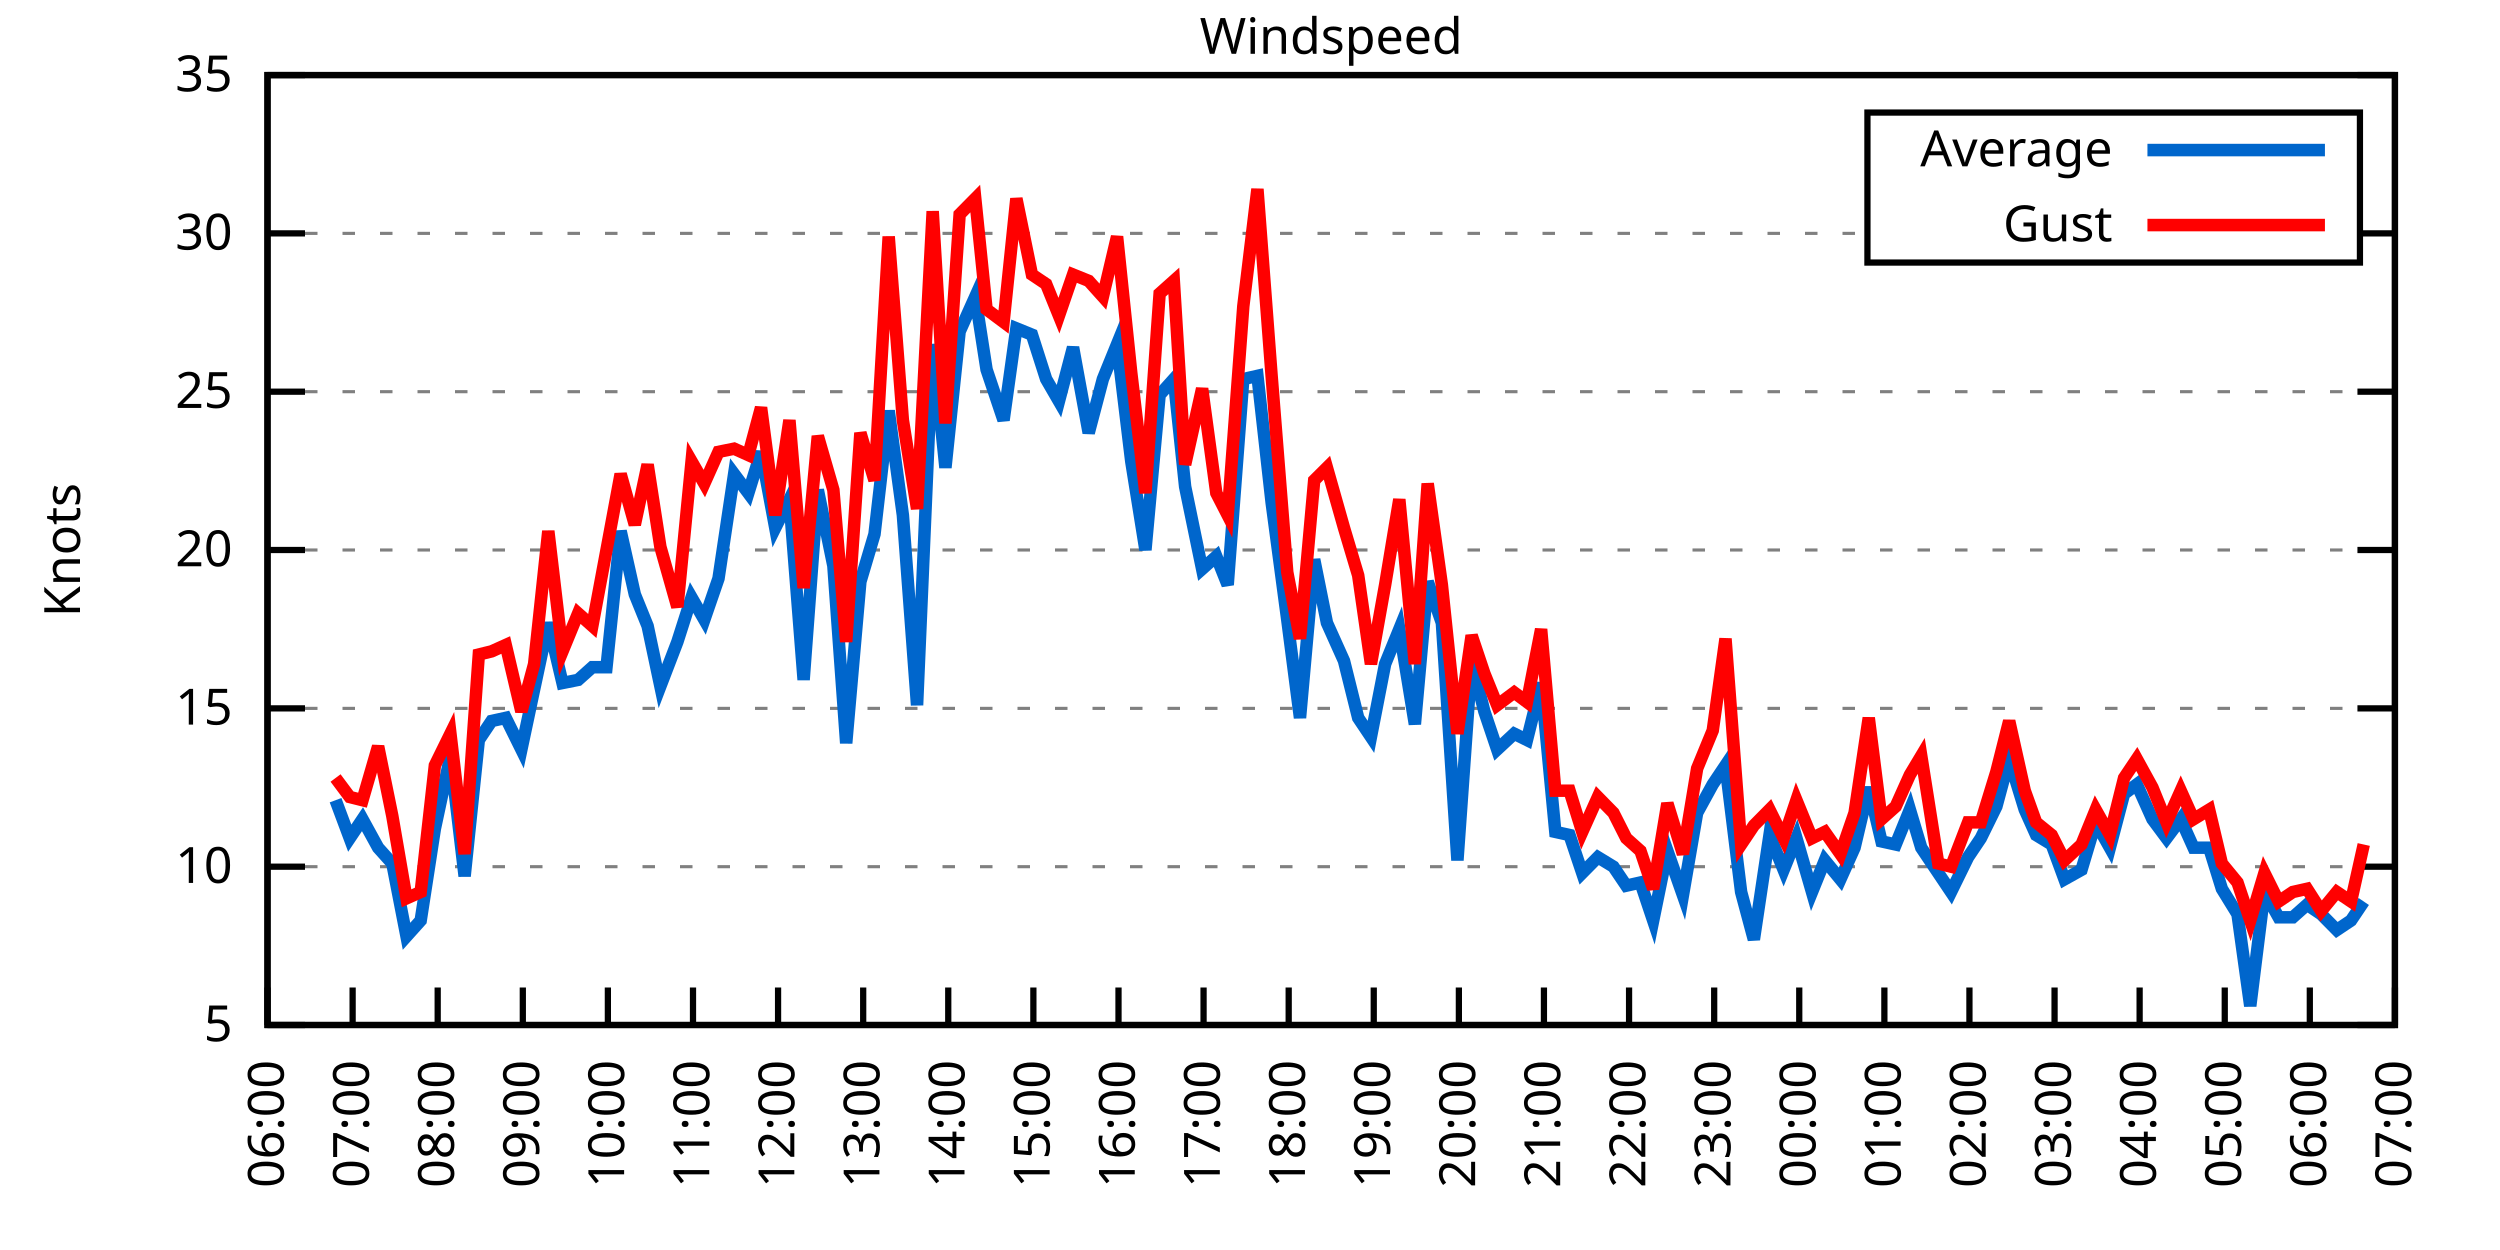
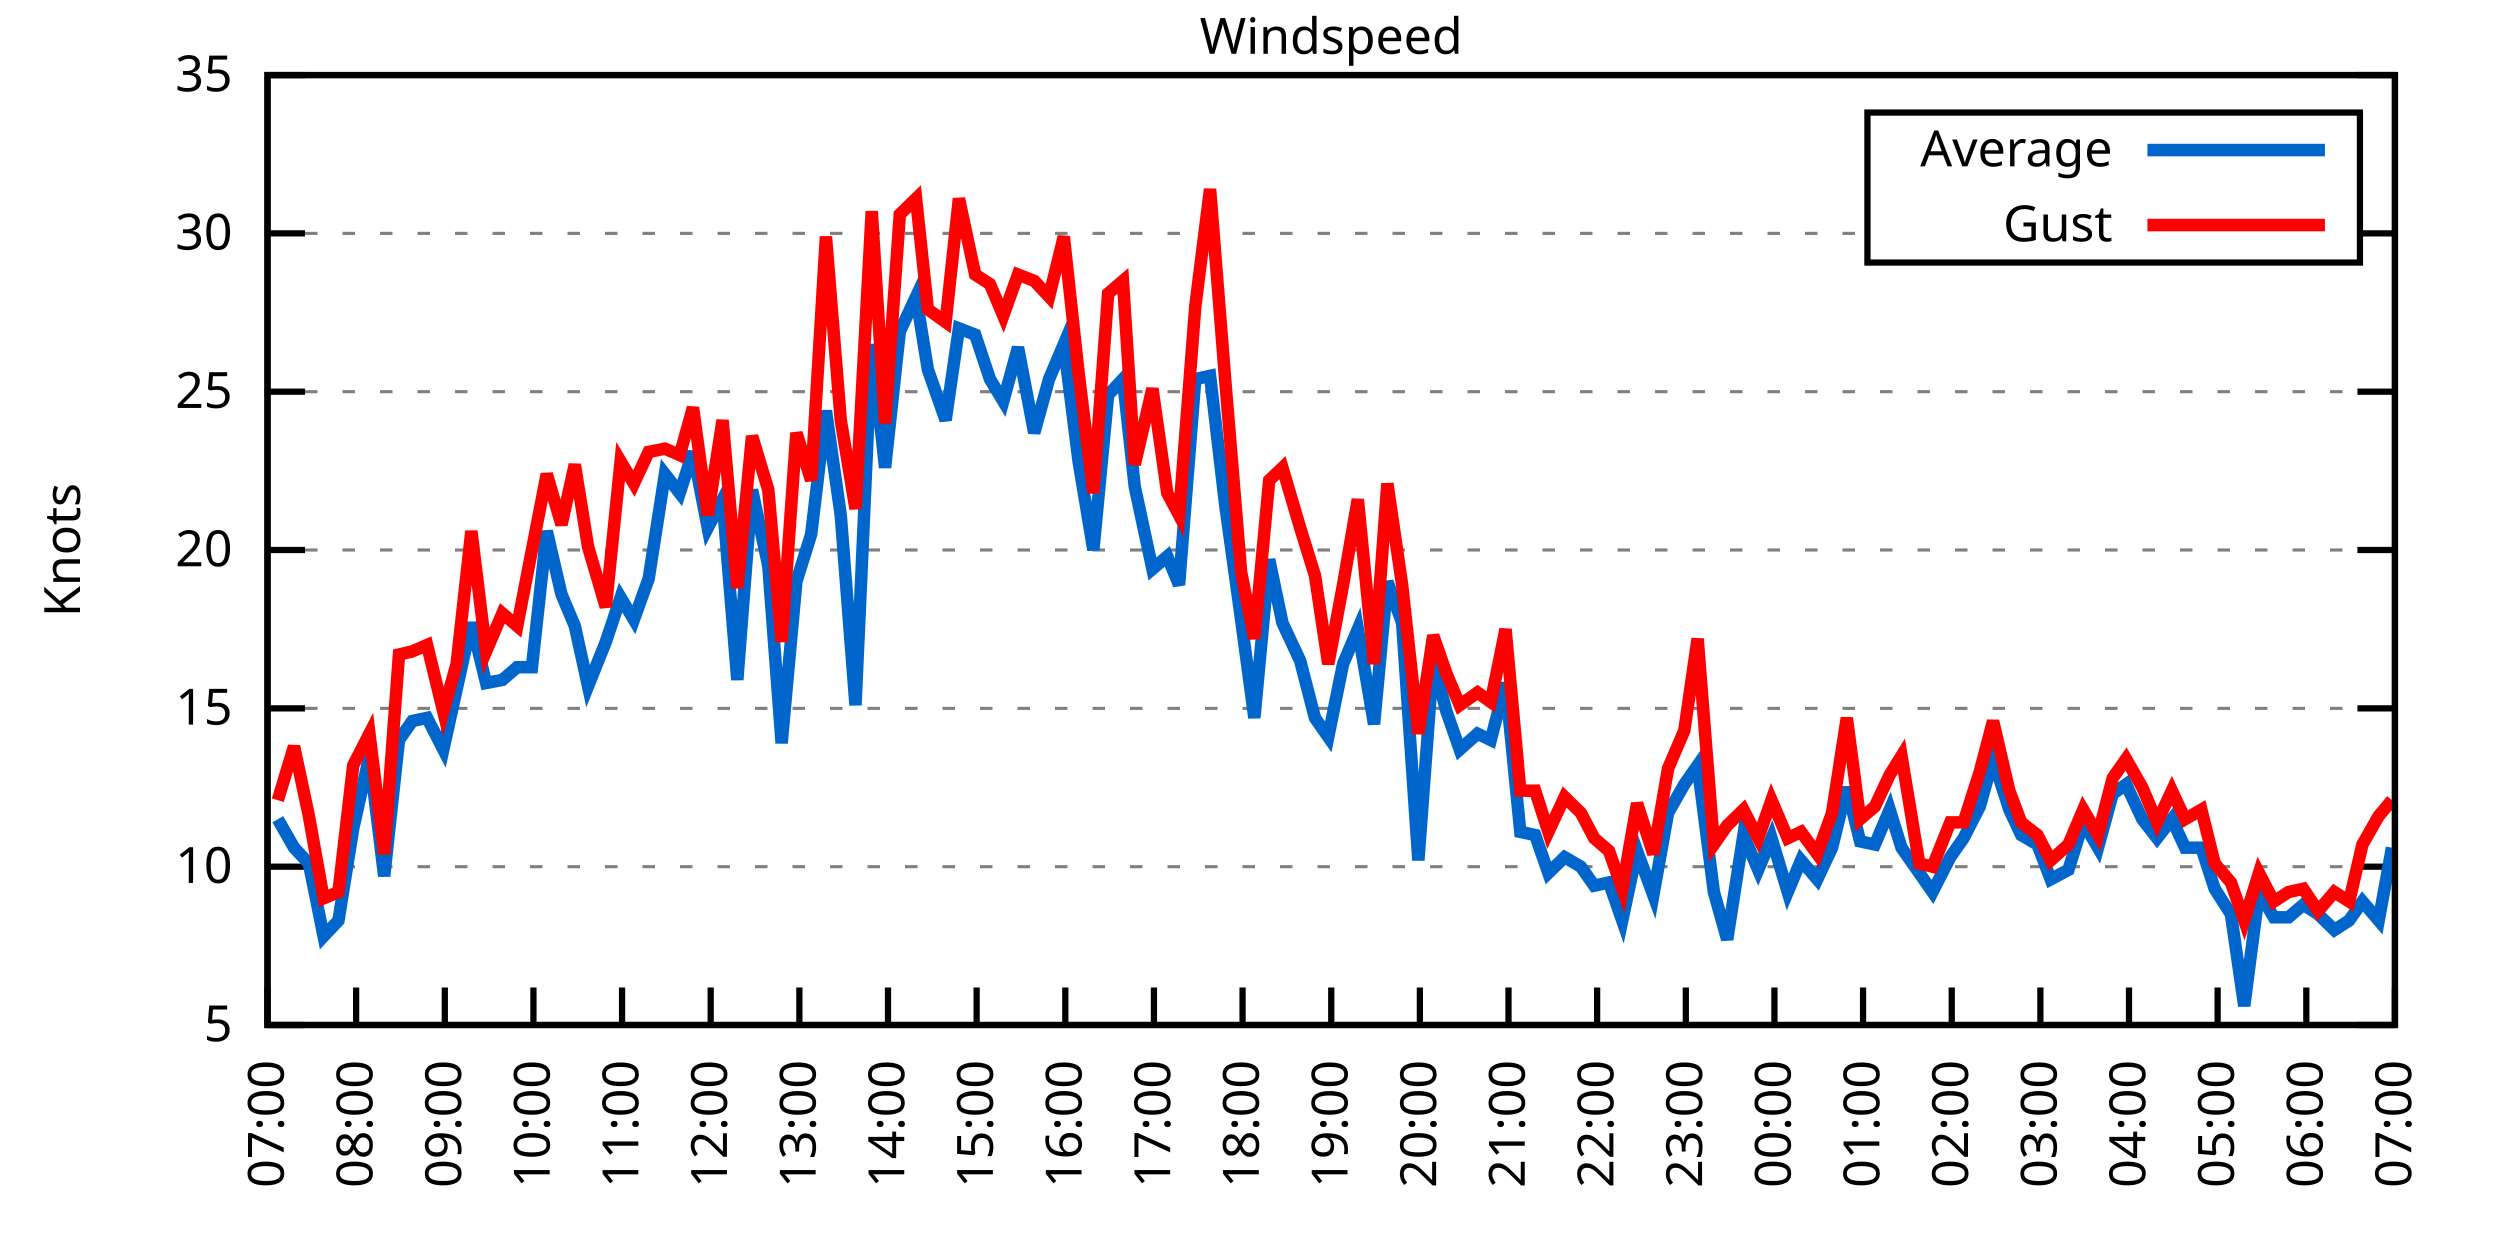
<svg xmlns="http://www.w3.org/2000/svg" xmlns:xlink="http://www.w3.org/1999/xlink" width="400" height="200" viewBox="0 0 400 200">
  <g id="gnuplot_canvas">
    <rect x="0" y="0" width="400" height="200" fill="none" />
    <defs>
      <circle id="gpDot" r="0.5" stroke-width="0.5" stroke="currentColor" />
      <path id="gpPt0" stroke-width="0.333" stroke="currentColor" d="M-1,0 h2 M0,-1 v2" />
      <path id="gpPt1" stroke-width="0.333" stroke="currentColor" d="M-1,-1 L1,1 M1,-1 L-1,1" />
      <path id="gpPt2" stroke-width="0.333" stroke="currentColor" d="M-1,0 L1,0 M0,-1 L0,1 M-1,-1 L1,1 M-1,1 L1,-1" />
      <rect id="gpPt3" stroke-width="0.333" stroke="currentColor" x="-1" y="-1" width="2" height="2" />
      <rect id="gpPt4" stroke-width="0.333" stroke="currentColor" fill="currentColor" x="-1" y="-1" width="2" height="2" />
      <circle id="gpPt5" stroke-width="0.333" stroke="currentColor" cx="0" cy="0" r="1" />
      <use xlink:href="#gpPt5" id="gpPt6" fill="currentColor" stroke="none" />
      <path id="gpPt7" stroke-width="0.333" stroke="currentColor" d="M0,-1.33 L-1.33,0.67 L1.33,0.67 z" />
      <use xlink:href="#gpPt7" id="gpPt8" fill="currentColor" stroke="none" />
      <use xlink:href="#gpPt7" id="gpPt9" stroke="currentColor" transform="rotate(180)" />
      <use xlink:href="#gpPt9" id="gpPt10" fill="currentColor" stroke="none" />
      <use xlink:href="#gpPt3" id="gpPt11" stroke="currentColor" transform="rotate(45)" />
      <use xlink:href="#gpPt11" id="gpPt12" fill="currentColor" stroke="none" />
      <path id="gpPt13" stroke-width="0.333" stroke="currentColor" d="M0,1.330 L1.265,0.411 L0.782,-1.067 L-0.782,-1.076 L-1.265,0.411 z" />
      <use xlink:href="#gpPt13" id="gpPt14" fill="currentColor" stroke="none" />
      <filter id="textbox" filterUnits="objectBoundingBox" x="0" y="0" height="1" width="1">
        <feFlood flood-color="white" flood-opacity="1" result="bgnd" />
        <feComposite in="SourceGraphic" in2="bgnd" operator="atop" />
      </filter>
      <filter id="greybox" filterUnits="objectBoundingBox" x="0" y="0" height="1" width="1">
        <feFlood flood-color="lightgrey" flood-opacity="1" result="grey" />
        <feComposite in="SourceGraphic" in2="grey" operator="atop" />
      </filter>
    </defs>
    <g fill="none" color="white" stroke="currentColor" stroke-width="1.00" stroke-linecap="butt" stroke-linejoin="miter">
</g>
    <g fill="none" color="black" stroke="currentColor" stroke-width="1.00" stroke-linecap="butt" stroke-linejoin="miter">
      <g stroke="none" shape-rendering="crispEdges">
        <polygon fill="rgb(255, 255, 255)" points="42.80,164.00 383.18,164.00 383.18,12.02 42.80,12.02 " />
      </g>
    </g>
    <g fill="none" color="black" stroke="currentColor" stroke-width="1.00" stroke-linecap="butt" stroke-linejoin="miter">
</g>
    <g fill="none" color="black" stroke="black" stroke-width="0.50" stroke-linecap="butt" stroke-linejoin="miter">
</g>
    <g fill="none" color="gray" stroke="currentColor" stroke-width="0.50" stroke-linecap="butt" stroke-linejoin="miter">
      <path stroke="gray" stroke-dasharray="2,4" class="gridline" d="M42.80,164.00 L383.19,164.00  " />
    </g>
    <g fill="none" color="gray" stroke="gray" stroke-width="1.00" stroke-linecap="butt" stroke-linejoin="miter">
</g>
    <g fill="none" color="black" stroke="currentColor" stroke-width="1.00" stroke-linecap="butt" stroke-linejoin="miter">
      <path stroke="black" d="M42.80,164.00 L48.80,164.00 M383.19,164.00 L377.19,164.00  " />
      <g transform="translate(37.20,166.60)" stroke="none" fill="black" font-family="Sans" font-size="8.00" text-anchor="end">
        <text>
          <tspan font-family="Sans"> 5</tspan>
        </text>
      </g>
    </g>
    <g fill="none" color="black" stroke="currentColor" stroke-width="1.00" stroke-linecap="butt" stroke-linejoin="miter">
</g>
    <g fill="none" color="black" stroke="black" stroke-width="0.50" stroke-linecap="butt" stroke-linejoin="miter">
</g>
    <g fill="none" color="gray" stroke="currentColor" stroke-width="0.50" stroke-linecap="butt" stroke-linejoin="miter">
      <path stroke="gray" stroke-dasharray="2,4" class="gridline" d="M42.80,138.67 L383.19,138.67  " />
    </g>
    <g fill="none" color="gray" stroke="gray" stroke-width="1.00" stroke-linecap="butt" stroke-linejoin="miter">
</g>
    <g fill="none" color="black" stroke="currentColor" stroke-width="1.00" stroke-linecap="butt" stroke-linejoin="miter">
      <path stroke="black" d="M42.80,138.67 L48.80,138.67 M383.19,138.67 L377.19,138.67  " />
      <g transform="translate(37.20,141.27)" stroke="none" fill="black" font-family="Sans" font-size="8.00" text-anchor="end">
        <text>
          <tspan font-family="Sans"> 10</tspan>
        </text>
      </g>
    </g>
    <g fill="none" color="black" stroke="currentColor" stroke-width="1.00" stroke-linecap="butt" stroke-linejoin="miter">
</g>
    <g fill="none" color="black" stroke="black" stroke-width="0.50" stroke-linecap="butt" stroke-linejoin="miter">
</g>
    <g fill="none" color="gray" stroke="currentColor" stroke-width="0.50" stroke-linecap="butt" stroke-linejoin="miter">
      <path stroke="gray" stroke-dasharray="2,4" class="gridline" d="M42.80,113.34 L383.19,113.34  " />
    </g>
    <g fill="none" color="gray" stroke="gray" stroke-width="1.00" stroke-linecap="butt" stroke-linejoin="miter">
</g>
    <g fill="none" color="black" stroke="currentColor" stroke-width="1.00" stroke-linecap="butt" stroke-linejoin="miter">
      <path stroke="black" d="M42.80,113.34 L48.80,113.34 M383.19,113.34 L377.19,113.34  " />
      <g transform="translate(37.20,115.94)" stroke="none" fill="black" font-family="Sans" font-size="8.00" text-anchor="end">
        <text>
          <tspan font-family="Sans"> 15</tspan>
        </text>
      </g>
    </g>
    <g fill="none" color="black" stroke="currentColor" stroke-width="1.00" stroke-linecap="butt" stroke-linejoin="miter">
</g>
    <g fill="none" color="black" stroke="black" stroke-width="0.50" stroke-linecap="butt" stroke-linejoin="miter">
</g>
    <g fill="none" color="gray" stroke="currentColor" stroke-width="0.50" stroke-linecap="butt" stroke-linejoin="miter">
      <path stroke="gray" stroke-dasharray="2,4" class="gridline" d="M42.80,88.00 L383.19,88.00  " />
    </g>
    <g fill="none" color="gray" stroke="gray" stroke-width="1.00" stroke-linecap="butt" stroke-linejoin="miter">
</g>
    <g fill="none" color="black" stroke="currentColor" stroke-width="1.00" stroke-linecap="butt" stroke-linejoin="miter">
      <path stroke="black" d="M42.80,88.00 L48.80,88.00 M383.19,88.00 L377.19,88.00  " />
      <g transform="translate(37.20,90.60)" stroke="none" fill="black" font-family="Sans" font-size="8.00" text-anchor="end">
        <text>
          <tspan font-family="Sans"> 20</tspan>
        </text>
      </g>
    </g>
    <g fill="none" color="black" stroke="currentColor" stroke-width="1.00" stroke-linecap="butt" stroke-linejoin="miter">
</g>
    <g fill="none" color="black" stroke="black" stroke-width="0.50" stroke-linecap="butt" stroke-linejoin="miter">
</g>
    <g fill="none" color="gray" stroke="currentColor" stroke-width="0.50" stroke-linecap="butt" stroke-linejoin="miter">
      <path stroke="gray" stroke-dasharray="2,4" class="gridline" d="M42.80,62.67 L383.19,62.67  " />
    </g>
    <g fill="none" color="gray" stroke="gray" stroke-width="1.00" stroke-linecap="butt" stroke-linejoin="miter">
</g>
    <g fill="none" color="black" stroke="currentColor" stroke-width="1.00" stroke-linecap="butt" stroke-linejoin="miter">
      <path stroke="black" d="M42.80,62.67 L48.80,62.67 M383.19,62.67 L377.19,62.67  " />
      <g transform="translate(37.20,65.27)" stroke="none" fill="black" font-family="Sans" font-size="8.00" text-anchor="end">
        <text>
          <tspan font-family="Sans"> 25</tspan>
        </text>
      </g>
    </g>
    <g fill="none" color="black" stroke="currentColor" stroke-width="1.00" stroke-linecap="butt" stroke-linejoin="miter">
</g>
    <g fill="none" color="black" stroke="black" stroke-width="0.50" stroke-linecap="butt" stroke-linejoin="miter">
</g>
    <g fill="none" color="gray" stroke="currentColor" stroke-width="0.50" stroke-linecap="butt" stroke-linejoin="miter">
      <path stroke="gray" stroke-dasharray="2,4" class="gridline" d="M42.80,37.34 L298.79,37.34 M377.59,37.34 L383.19,37.34  " />
    </g>
    <g fill="none" color="gray" stroke="gray" stroke-width="1.00" stroke-linecap="butt" stroke-linejoin="miter">
</g>
    <g fill="none" color="black" stroke="currentColor" stroke-width="1.00" stroke-linecap="butt" stroke-linejoin="miter">
      <path stroke="black" d="M42.80,37.34 L48.80,37.34 M383.19,37.34 L377.19,37.34  " />
      <g transform="translate(37.20,39.94)" stroke="none" fill="black" font-family="Sans" font-size="8.00" text-anchor="end">
        <text>
          <tspan font-family="Sans"> 30</tspan>
        </text>
      </g>
    </g>
    <g fill="none" color="black" stroke="currentColor" stroke-width="1.00" stroke-linecap="butt" stroke-linejoin="miter">
</g>
    <g fill="none" color="black" stroke="black" stroke-width="0.50" stroke-linecap="butt" stroke-linejoin="miter">
</g>
    <g fill="none" color="gray" stroke="currentColor" stroke-width="0.50" stroke-linecap="butt" stroke-linejoin="miter">
      <path stroke="gray" stroke-dasharray="2,4" class="gridline" d="M42.80,12.01 L383.19,12.01  " />
    </g>
    <g fill="none" color="gray" stroke="gray" stroke-width="1.00" stroke-linecap="butt" stroke-linejoin="miter">
</g>
    <g fill="none" color="black" stroke="currentColor" stroke-width="1.00" stroke-linecap="butt" stroke-linejoin="miter">
      <path stroke="black" d="M42.80,12.01 L48.80,12.01 M383.19,12.01 L377.19,12.01  " />
      <g transform="translate(37.20,14.61)" stroke="none" fill="black" font-family="Sans" font-size="8.00" text-anchor="end">
        <text>
          <tspan font-family="Sans"> 35</tspan>
        </text>
      </g>
    </g>
    <g fill="none" color="black" stroke="currentColor" stroke-width="1.00" stroke-linecap="butt" stroke-linejoin="miter">
      <path stroke="black" d="M42.80,164.00 L42.80,158.00  " />
      <g transform="translate(45.40,169.60) rotate(270.00)" stroke="none" fill="black" font-family="Sans" font-size="8.00" text-anchor="end">
        <text>
-           <tspan font-family="Sans">06:00</tspan>
-         </text>
-       </g>
-     </g>
-     <g fill="none" color="black" stroke="currentColor" stroke-width="1.00" stroke-linecap="butt" stroke-linejoin="miter">
-       <path stroke="black" d="M56.42,164.00 L56.42,158.00  " />
-       <g transform="translate(59.02,169.60) rotate(270.00)" stroke="none" fill="black" font-family="Sans" font-size="8.00" text-anchor="end">
-         <text>
          <tspan font-family="Sans">07:00</tspan>
        </text>
      </g>
    </g>
    <g fill="none" color="black" stroke="currentColor" stroke-width="1.00" stroke-linecap="butt" stroke-linejoin="miter">
-       <path stroke="black" d="M70.03,164.00 L70.03,158.00  " />
-       <g transform="translate(72.63,169.60) rotate(270.00)" stroke="none" fill="black" font-family="Sans" font-size="8.00" text-anchor="end">
+       <path stroke="black" d="M56.98,164.00 L56.98,158.00  " />
+       <g transform="translate(59.58,169.60) rotate(270.00)" stroke="none" fill="black" font-family="Sans" font-size="8.00" text-anchor="end">
        <text>
          <tspan font-family="Sans">08:00</tspan>
        </text>
      </g>
    </g>
    <g fill="none" color="black" stroke="currentColor" stroke-width="1.00" stroke-linecap="butt" stroke-linejoin="miter">
-       <path stroke="black" d="M83.65,164.00 L83.65,158.00  " />
-       <g transform="translate(86.25,169.60) rotate(270.00)" stroke="none" fill="black" font-family="Sans" font-size="8.00" text-anchor="end">
+       <path stroke="black" d="M71.17,164.00 L71.17,158.00  " />
+       <g transform="translate(73.77,169.60) rotate(270.00)" stroke="none" fill="black" font-family="Sans" font-size="8.00" text-anchor="end">
        <text>
          <tspan font-family="Sans">09:00</tspan>
        </text>
      </g>
    </g>
    <g fill="none" color="black" stroke="currentColor" stroke-width="1.00" stroke-linecap="butt" stroke-linejoin="miter">
-       <path stroke="black" d="M97.26,164.00 L97.26,158.00  " />
-       <g transform="translate(99.86,169.60) rotate(270.00)" stroke="none" fill="black" font-family="Sans" font-size="8.00" text-anchor="end">
+       <path stroke="black" d="M85.35,164.00 L85.35,158.00  " />
+       <g transform="translate(87.95,169.60) rotate(270.00)" stroke="none" fill="black" font-family="Sans" font-size="8.00" text-anchor="end">
        <text>
          <tspan font-family="Sans">10:00</tspan>
        </text>
      </g>
    </g>
    <g fill="none" color="black" stroke="currentColor" stroke-width="1.00" stroke-linecap="butt" stroke-linejoin="miter">
-       <path stroke="black" d="M110.88,164.00 L110.88,158.00  " />
-       <g transform="translate(113.48,169.60) rotate(270.00)" stroke="none" fill="black" font-family="Sans" font-size="8.00" text-anchor="end">
+       <path stroke="black" d="M99.53,164.00 L99.53,158.00  " />
+       <g transform="translate(102.13,169.60) rotate(270.00)" stroke="none" fill="black" font-family="Sans" font-size="8.00" text-anchor="end">
        <text>
          <tspan font-family="Sans">11:00</tspan>
        </text>
      </g>
    </g>
    <g fill="none" color="black" stroke="currentColor" stroke-width="1.00" stroke-linecap="butt" stroke-linejoin="miter">
-       <path stroke="black" d="M124.49,164.00 L124.49,158.00  " />
-       <g transform="translate(127.09,169.60) rotate(270.00)" stroke="none" fill="black" font-family="Sans" font-size="8.00" text-anchor="end">
+       <path stroke="black" d="M113.71,164.00 L113.71,158.00  " />
+       <g transform="translate(116.31,169.60) rotate(270.00)" stroke="none" fill="black" font-family="Sans" font-size="8.00" text-anchor="end">
        <text>
          <tspan font-family="Sans">12:00</tspan>
        </text>
      </g>
    </g>
    <g fill="none" color="black" stroke="currentColor" stroke-width="1.00" stroke-linecap="butt" stroke-linejoin="miter">
-       <path stroke="black" d="M138.11,164.00 L138.11,158.00  " />
-       <g transform="translate(140.71,169.60) rotate(270.00)" stroke="none" fill="black" font-family="Sans" font-size="8.00" text-anchor="end">
+       <path stroke="black" d="M127.90,164.00 L127.90,158.00  " />
+       <g transform="translate(130.50,169.60) rotate(270.00)" stroke="none" fill="black" font-family="Sans" font-size="8.00" text-anchor="end">
        <text>
          <tspan font-family="Sans">13:00</tspan>
        </text>
      </g>
    </g>
    <g fill="none" color="black" stroke="currentColor" stroke-width="1.00" stroke-linecap="butt" stroke-linejoin="miter">
-       <path stroke="black" d="M151.72,164.00 L151.72,158.00  " />
-       <g transform="translate(154.32,169.60) rotate(270.00)" stroke="none" fill="black" font-family="Sans" font-size="8.00" text-anchor="end">
+       <path stroke="black" d="M142.08,164.00 L142.08,158.00  " />
+       <g transform="translate(144.68,169.60) rotate(270.00)" stroke="none" fill="black" font-family="Sans" font-size="8.00" text-anchor="end">
        <text>
          <tspan font-family="Sans">14:00</tspan>
        </text>
      </g>
    </g>
    <g fill="none" color="black" stroke="currentColor" stroke-width="1.00" stroke-linecap="butt" stroke-linejoin="miter">
-       <path stroke="black" d="M165.34,164.00 L165.34,158.00  " />
-       <g transform="translate(167.94,169.60) rotate(270.00)" stroke="none" fill="black" font-family="Sans" font-size="8.00" text-anchor="end">
+       <path stroke="black" d="M156.26,164.00 L156.26,158.00  " />
+       <g transform="translate(158.86,169.60) rotate(270.00)" stroke="none" fill="black" font-family="Sans" font-size="8.00" text-anchor="end">
        <text>
          <tspan font-family="Sans">15:00</tspan>
        </text>
      </g>
    </g>
    <g fill="none" color="black" stroke="currentColor" stroke-width="1.00" stroke-linecap="butt" stroke-linejoin="miter">
-       <path stroke="black" d="M178.96,164.00 L178.96,158.00  " />
-       <g transform="translate(181.56,169.60) rotate(270.00)" stroke="none" fill="black" font-family="Sans" font-size="8.00" text-anchor="end">
+       <path stroke="black" d="M170.45,164.00 L170.45,158.00  " />
+       <g transform="translate(173.05,169.60) rotate(270.00)" stroke="none" fill="black" font-family="Sans" font-size="8.00" text-anchor="end">
        <text>
          <tspan font-family="Sans">16:00</tspan>
        </text>
      </g>
    </g>
    <g fill="none" color="black" stroke="currentColor" stroke-width="1.00" stroke-linecap="butt" stroke-linejoin="miter">
-       <path stroke="black" d="M192.57,164.00 L192.57,158.00  " />
-       <g transform="translate(195.17,169.60) rotate(270.00)" stroke="none" fill="black" font-family="Sans" font-size="8.00" text-anchor="end">
+       <path stroke="black" d="M184.63,164.00 L184.63,158.00  " />
+       <g transform="translate(187.23,169.60) rotate(270.00)" stroke="none" fill="black" font-family="Sans" font-size="8.00" text-anchor="end">
        <text>
          <tspan font-family="Sans">17:00</tspan>
        </text>
      </g>
    </g>
    <g fill="none" color="black" stroke="currentColor" stroke-width="1.00" stroke-linecap="butt" stroke-linejoin="miter">
-       <path stroke="black" d="M206.19,164.00 L206.19,158.00  " />
-       <g transform="translate(208.79,169.60) rotate(270.00)" stroke="none" fill="black" font-family="Sans" font-size="8.00" text-anchor="end">
+       <path stroke="black" d="M198.81,164.00 L198.81,158.00  " />
+       <g transform="translate(201.41,169.60) rotate(270.00)" stroke="none" fill="black" font-family="Sans" font-size="8.00" text-anchor="end">
        <text>
          <tspan font-family="Sans">18:00</tspan>
        </text>
      </g>
    </g>
    <g fill="none" color="black" stroke="currentColor" stroke-width="1.00" stroke-linecap="butt" stroke-linejoin="miter">
-       <path stroke="black" d="M219.80,164.00 L219.80,158.00  " />
-       <g transform="translate(222.40,169.60) rotate(270.00)" stroke="none" fill="black" font-family="Sans" font-size="8.00" text-anchor="end">
+       <path stroke="black" d="M213.00,164.00 L213.00,158.00  " />
+       <g transform="translate(215.60,169.60) rotate(270.00)" stroke="none" fill="black" font-family="Sans" font-size="8.00" text-anchor="end">
        <text>
          <tspan font-family="Sans">19:00</tspan>
        </text>
      </g>
    </g>
    <g fill="none" color="black" stroke="currentColor" stroke-width="1.00" stroke-linecap="butt" stroke-linejoin="miter">
-       <path stroke="black" d="M233.42,164.00 L233.42,158.00  " />
-       <g transform="translate(236.02,169.60) rotate(270.00)" stroke="none" fill="black" font-family="Sans" font-size="8.00" text-anchor="end">
+       <path stroke="black" d="M227.18,164.00 L227.18,158.00  " />
+       <g transform="translate(229.78,169.60) rotate(270.00)" stroke="none" fill="black" font-family="Sans" font-size="8.00" text-anchor="end">
        <text>
          <tspan font-family="Sans">20:00</tspan>
        </text>
      </g>
    </g>
    <g fill="none" color="black" stroke="currentColor" stroke-width="1.00" stroke-linecap="butt" stroke-linejoin="miter">
-       <path stroke="black" d="M247.03,164.00 L247.03,158.00  " />
-       <g transform="translate(249.63,169.60) rotate(270.00)" stroke="none" fill="black" font-family="Sans" font-size="8.00" text-anchor="end">
+       <path stroke="black" d="M241.36,164.00 L241.36,158.00  " />
+       <g transform="translate(243.96,169.60) rotate(270.00)" stroke="none" fill="black" font-family="Sans" font-size="8.00" text-anchor="end">
        <text>
          <tspan font-family="Sans">21:00</tspan>
        </text>
      </g>
    </g>
    <g fill="none" color="black" stroke="currentColor" stroke-width="1.00" stroke-linecap="butt" stroke-linejoin="miter">
-       <path stroke="black" d="M260.65,164.00 L260.65,158.00  " />
-       <g transform="translate(263.25,169.60) rotate(270.00)" stroke="none" fill="black" font-family="Sans" font-size="8.00" text-anchor="end">
+       <path stroke="black" d="M255.54,164.00 L255.54,158.00  " />
+       <g transform="translate(258.14,169.60) rotate(270.00)" stroke="none" fill="black" font-family="Sans" font-size="8.00" text-anchor="end">
        <text>
          <tspan font-family="Sans">22:00</tspan>
        </text>
      </g>
    </g>
    <g fill="none" color="black" stroke="currentColor" stroke-width="1.00" stroke-linecap="butt" stroke-linejoin="miter">
-       <path stroke="black" d="M274.27,164.00 L274.27,158.00  " />
-       <g transform="translate(276.87,169.60) rotate(270.00)" stroke="none" fill="black" font-family="Sans" font-size="8.00" text-anchor="end">
+       <path stroke="black" d="M269.73,164.00 L269.73,158.00  " />
+       <g transform="translate(272.33,169.60) rotate(270.00)" stroke="none" fill="black" font-family="Sans" font-size="8.00" text-anchor="end">
        <text>
          <tspan font-family="Sans">23:00</tspan>
        </text>
      </g>
    </g>
    <g fill="none" color="black" stroke="currentColor" stroke-width="1.00" stroke-linecap="butt" stroke-linejoin="miter">
-       <path stroke="black" d="M287.88,164.00 L287.88,158.00  " />
-       <g transform="translate(290.48,169.60) rotate(270.00)" stroke="none" fill="black" font-family="Sans" font-size="8.00" text-anchor="end">
+       <path stroke="black" d="M283.91,164.00 L283.91,158.00  " />
+       <g transform="translate(286.51,169.60) rotate(270.00)" stroke="none" fill="black" font-family="Sans" font-size="8.00" text-anchor="end">
        <text>
          <tspan font-family="Sans">00:00</tspan>
        </text>
      </g>
    </g>
    <g fill="none" color="black" stroke="currentColor" stroke-width="1.00" stroke-linecap="butt" stroke-linejoin="miter">
-       <path stroke="black" d="M301.50,164.00 L301.50,158.00  " />
-       <g transform="translate(304.10,169.60) rotate(270.00)" stroke="none" fill="black" font-family="Sans" font-size="8.00" text-anchor="end">
+       <path stroke="black" d="M298.09,164.00 L298.09,158.00  " />
+       <g transform="translate(300.69,169.60) rotate(270.00)" stroke="none" fill="black" font-family="Sans" font-size="8.00" text-anchor="end">
        <text>
          <tspan font-family="Sans">01:00</tspan>
        </text>
      </g>
    </g>
    <g fill="none" color="black" stroke="currentColor" stroke-width="1.00" stroke-linecap="butt" stroke-linejoin="miter">
-       <path stroke="black" d="M315.11,164.00 L315.11,158.00  " />
-       <g transform="translate(317.71,169.60) rotate(270.00)" stroke="none" fill="black" font-family="Sans" font-size="8.00" text-anchor="end">
+       <path stroke="black" d="M312.28,164.00 L312.28,158.00  " />
+       <g transform="translate(314.88,169.60) rotate(270.00)" stroke="none" fill="black" font-family="Sans" font-size="8.00" text-anchor="end">
        <text>
          <tspan font-family="Sans">02:00</tspan>
        </text>
      </g>
    </g>
    <g fill="none" color="black" stroke="currentColor" stroke-width="1.00" stroke-linecap="butt" stroke-linejoin="miter">
-       <path stroke="black" d="M328.73,164.00 L328.73,158.00  " />
-       <g transform="translate(331.33,169.60) rotate(270.00)" stroke="none" fill="black" font-family="Sans" font-size="8.00" text-anchor="end">
+       <path stroke="black" d="M326.46,164.00 L326.46,158.00  " />
+       <g transform="translate(329.06,169.60) rotate(270.00)" stroke="none" fill="black" font-family="Sans" font-size="8.00" text-anchor="end">
        <text>
          <tspan font-family="Sans">03:00</tspan>
        </text>
      </g>
    </g>
    <g fill="none" color="black" stroke="currentColor" stroke-width="1.00" stroke-linecap="butt" stroke-linejoin="miter">
-       <path stroke="black" d="M342.34,164.00 L342.34,158.00  " />
-       <g transform="translate(344.94,169.60) rotate(270.00)" stroke="none" fill="black" font-family="Sans" font-size="8.00" text-anchor="end">
+       <path stroke="black" d="M340.64,164.00 L340.64,158.00  " />
+       <g transform="translate(343.24,169.60) rotate(270.00)" stroke="none" fill="black" font-family="Sans" font-size="8.00" text-anchor="end">
        <text>
          <tspan font-family="Sans">04:00</tspan>
        </text>
      </g>
    </g>
    <g fill="none" color="black" stroke="currentColor" stroke-width="1.00" stroke-linecap="butt" stroke-linejoin="miter">
-       <path stroke="black" d="M355.96,164.00 L355.96,158.00  " />
-       <g transform="translate(358.56,169.60) rotate(270.00)" stroke="none" fill="black" font-family="Sans" font-size="8.00" text-anchor="end">
+       <path stroke="black" d="M354.82,164.00 L354.82,158.00  " />
+       <g transform="translate(357.42,169.60) rotate(270.00)" stroke="none" fill="black" font-family="Sans" font-size="8.00" text-anchor="end">
        <text>
          <tspan font-family="Sans">05:00</tspan>
        </text>
      </g>
    </g>
    <g fill="none" color="black" stroke="currentColor" stroke-width="1.00" stroke-linecap="butt" stroke-linejoin="miter">
-       <path stroke="black" d="M369.57,164.00 L369.57,158.00  " />
-       <g transform="translate(372.17,169.60) rotate(270.00)" stroke="none" fill="black" font-family="Sans" font-size="8.00" text-anchor="end">
+       <path stroke="black" d="M369.01,164.00 L369.01,158.00  " />
+       <g transform="translate(371.61,169.60) rotate(270.00)" stroke="none" fill="black" font-family="Sans" font-size="8.00" text-anchor="end">
        <text>
          <tspan font-family="Sans">06:00</tspan>
        </text>
      </g>
    </g>
    <g fill="none" color="black" stroke="currentColor" stroke-width="1.00" stroke-linecap="butt" stroke-linejoin="miter">
      <path stroke="black" d="M383.19,164.00 L383.19,158.00  " />
      <g transform="translate(385.79,169.60) rotate(270.00)" stroke="none" fill="black" font-family="Sans" font-size="8.00" text-anchor="end">
        <text>
          <tspan font-family="Sans">07:00</tspan>
        </text>
      </g>
    </g>
    <g fill="none" color="black" stroke="currentColor" stroke-width="1.00" stroke-linecap="butt" stroke-linejoin="miter">
</g>
    <g fill="none" color="black" stroke="currentColor" stroke-width="1.00" stroke-linecap="butt" stroke-linejoin="miter">
      <path stroke="black" d="M42.80,12.01 L42.80,164.00 L383.19,164.00 L383.19,12.01 L42.80,12.01 Z  " />
    </g>
    <g fill="none" color="black" stroke="currentColor" stroke-width="1.00" stroke-linecap="butt" stroke-linejoin="miter">
</g>
    <g fill="none" color="black" stroke="currentColor" stroke-width="1.00" stroke-linecap="butt" stroke-linejoin="miter">
      <path stroke="black" d="M298.79,42.01 L298.79,18.01 L377.59,18.01 L377.59,42.01 L298.79,42.01 Z  " />
    </g>
    <g id="Windspeed_plot_1">
      <g fill="none" color="white" stroke="black" stroke-width="2.00" stroke-linecap="butt" stroke-linejoin="miter">
</g>
      <g fill="none" color="black" stroke="currentColor" stroke-width="2.00" stroke-linecap="butt" stroke-linejoin="miter">
        <g transform="translate(337.99,26.61)" stroke="none" fill="black" font-family="Sans" font-size="8.00" text-anchor="end">
          <text>
            <tspan font-family="Sans">Average</tspan>
          </text>
        </g>
      </g>
      <g fill="none" color="black" stroke="currentColor" stroke-width="2.00" stroke-linecap="butt" stroke-linejoin="miter">
-         <path stroke="rgb(  0, 102, 204)" d="M343.59,24.01 L371.99,24.01 M53.69,128.03 L55.96,134.11 L58.00,131.07 L60.50,135.63 L62.77,138.16 L65.04,149.81   L67.31,147.28 L69.58,132.59 L72.07,120.94 L74.34,140.19 L76.61,118.40 L78.65,115.36 L80.92,114.86 L83.42,119.92   L85.46,110.30 L87.73,99.66 L90.00,109.28 L92.50,108.78 L94.77,106.75 L97.04,106.75 L99.30,84.97 L101.57,95.10   L103.62,100.16 L105.66,109.79 L108.38,102.70 L110.65,95.60 L112.69,99.15 L114.96,92.56 L117.46,75.85 L119.73,78.89   L121.77,72.30 L124.04,84.46 L126.31,79.90 L128.58,108.78 L130.85,78.38 L133.34,90.54 L135.39,118.91 L137.66,93.07   L139.92,85.47 L142.19,65.71 L144.46,82.43 L146.73,112.83 L149.23,55.07 L151.27,74.83 L153.54,53.05 L156.04,47.47   L157.85,59.13 L160.57,67.23 L162.62,52.54 L165.11,53.55 L167.38,60.65 L169.43,64.19 L171.69,55.58 L174.19,69.26   L176.46,60.65 L178.73,55.07 L181.00,73.82 L183.27,88.00 L185.54,63.18 L187.81,60.65 L189.62,77.87 L192.34,91.04   L194.61,89.02 L196.43,93.58 L198.93,60.65 L201.19,60.14 L203.46,80.41 L205.96,99.15 L208.00,114.86 L210.27,89.52   L212.31,99.66 L215.04,105.74 L217.31,114.86 L219.35,117.90 L221.62,106.24 L223.89,100.67 L226.38,115.87 L228.43,93.07   L230.70,99.66 L233.19,137.66 L235.46,105.74 L237.50,113.84 L239.55,119.92 L242.27,117.39 L244.31,118.40 L246.58,109.28   L248.85,133.10 L251.12,133.60 L253.16,139.68 L255.66,137.15 L258.15,138.67 L260.20,141.71 L262.47,141.20 L264.51,147.28   L266.78,136.14 L269.27,143.23 L271.54,130.06 L274.04,125.50 L276.08,122.46 L278.58,142.72 L280.62,150.32 L283.12,133.60   L285.38,139.17 L287.43,134.11 L289.92,142.72 L291.97,137.66 L294.46,140.69 L296.73,135.63 L299.00,126.00 L301.04,134.62   L303.31,135.12 L305.58,129.55 L307.40,135.63 L310.12,139.68 L312.16,142.72 L314.89,137.15 L316.93,134.11 L319.42,129.04   L321.47,121.44 L323.96,129.55 L325.78,133.60 L328.27,135.12 L330.32,140.69 L333.04,139.17 L335.31,131.58 L337.58,135.63   L339.85,127.02 L341.89,125.50 L344.39,131.07 L346.65,134.11 L348.92,131.07 L350.97,135.63 L353.46,135.63 L355.50,142.21   L358.00,146.27 L360.04,160.96 L362.31,142.72 L364.58,146.77 L366.85,146.77 L369.12,144.75 L371.39,146.27 L373.89,148.80   L376.16,147.28 L378.20,144.24  " />
+         <path stroke="rgb(  0, 102, 204)" d="M343.59,24.01 L371.99,24.01 M44.45,131.07 L47.05,135.63 L49.42,138.16 L51.78,149.81 L54.15,147.28 L56.51,132.59   L59.11,120.94 L61.47,140.19 L63.84,118.40 L65.97,115.36 L68.33,114.86 L70.93,119.92 L73.06,110.30 L75.42,99.66   L77.78,109.28 L80.38,108.78 L82.75,106.75 L85.11,106.75 L87.48,84.97 L89.84,95.10 L91.97,100.16 L94.09,109.79   L96.93,102.70 L99.30,95.60 L101.42,99.15 L103.79,92.56 L106.39,75.85 L108.75,78.89 L110.88,72.30 L113.24,84.46   L115.61,79.90 L117.97,108.78 L120.33,78.38 L122.93,90.54 L125.06,118.91 L127.42,93.07 L129.79,85.47 L132.15,65.71   L134.52,82.43 L136.88,112.83 L139.48,55.07 L141.61,74.83 L143.97,53.05 L146.57,47.47 L148.46,59.13 L151.30,67.23   L153.43,52.54 L156.03,53.55 L158.39,60.65 L160.52,64.19 L162.88,55.58 L165.48,69.26 L167.85,60.65 L170.21,55.07   L172.57,73.82 L174.94,88.00 L177.30,63.18 L179.67,60.65 L181.56,77.87 L184.39,91.04 L186.76,89.02 L188.65,93.58   L191.25,60.65 L193.61,60.14 L195.98,80.41 L198.58,99.15 L200.70,114.86 L203.07,89.52 L205.19,99.66 L208.03,105.74   L210.39,114.86 L212.52,117.90 L214.89,106.24 L217.25,100.67 L219.85,115.87 L221.98,93.07 L224.34,99.66 L226.94,137.66   L229.31,105.74 L231.43,113.84 L233.56,119.92 L236.40,117.39 L238.52,118.40 L240.89,109.28 L243.25,133.10 L245.62,133.60   L247.74,139.68 L250.34,137.15 L252.94,138.67 L255.07,141.71 L257.43,141.20 L259.56,147.28 L261.93,136.14 L264.53,143.23   L266.89,130.06 L269.49,125.50 L271.62,122.46 L274.22,142.72 L276.35,150.32 L278.95,133.60 L281.31,139.17 L283.44,134.11   L286.04,142.72 L288.16,137.66 L290.76,140.69 L293.13,135.63 L295.49,126.00 L297.62,134.62 L299.98,135.12 L302.35,129.55   L304.24,135.63 L307.08,139.68 L309.20,142.72 L312.04,137.15 L314.17,134.11 L316.77,129.04 L318.89,121.44 L321.49,129.55   L323.39,133.60 L325.99,135.12 L328.11,140.69 L330.95,139.17 L333.31,131.58 L335.68,135.63 L338.04,127.02 L340.17,125.50   L342.77,131.07 L345.13,134.11 L347.50,131.07 L349.62,135.63 L352.22,135.63 L354.35,142.21 L356.95,146.27 L359.08,160.96   L361.44,142.72 L363.81,146.77 L366.17,146.77 L368.53,144.75 L370.90,146.27 L373.50,148.80 L375.86,147.28 L377.99,144.24   L380.59,147.28 L382.72,135.63  " />
      </g>
    </g>
    <g id="Windspeed_plot_2">
      <g fill="none" color="black" stroke="currentColor" stroke-width="2.00" stroke-linecap="butt" stroke-linejoin="miter">
        <g transform="translate(337.99,38.61)" stroke="none" fill="black" font-family="Sans" font-size="8.00" text-anchor="end">
          <text>
            <tspan font-family="Sans">Gust</tspan>
          </text>
        </g>
      </g>
      <g fill="none" color="black" stroke="currentColor" stroke-width="2.00" stroke-linecap="butt" stroke-linejoin="miter">
-         <path stroke="rgb(255,   0,   0)" d="M343.59,36.01 L371.99,36.01 M53.69,124.48 L55.96,127.52 L58.00,128.03 L60.50,119.42 L62.77,130.56 L65.04,143.73   L67.31,142.72 L69.58,122.46 L72.07,117.39 L74.34,136.64 L76.61,104.72 L78.65,104.22 L80.92,103.20 L83.42,113.84   L85.46,106.24 L87.73,84.97 L90.00,104.22 L92.50,98.14 L94.77,100.16 L97.04,88.00 L99.30,75.85 L101.57,83.95   L103.62,74.33 L105.66,87.50 L108.38,97.12 L110.65,73.82 L112.69,77.37 L114.96,72.30 L117.46,71.79 L119.73,72.81   L121.77,65.21 L124.04,82.43 L126.31,67.23 L128.58,94.08 L130.85,69.77 L133.34,78.38 L135.39,102.70 L137.66,69.26   L139.92,76.86 L142.19,37.85 L144.46,67.23 L146.73,81.42 L149.23,33.80 L151.27,67.74 L153.54,34.30 L156.04,31.77   L157.85,49.50 L160.57,51.53 L162.62,31.77 L165.11,43.93 L167.38,45.45 L169.43,50.51 L171.69,43.93 L174.19,44.94   L176.46,47.47 L178.73,37.85 L181.00,59.63 L183.27,78.89 L185.54,46.97 L187.81,44.94 L189.62,74.33 L192.34,62.17   L194.61,78.89 L196.43,82.43 L198.93,48.99 L201.19,30.25 L203.46,60.14 L205.96,91.55 L208.00,102.19 L210.27,76.86   L212.31,74.83 L215.04,84.46 L217.31,92.06 L219.35,106.24 L221.62,93.58 L223.89,79.90 L226.38,106.24 L228.43,77.37   L230.70,93.58 L233.19,117.39 L235.46,101.68 L237.50,107.76 L239.55,112.83 L242.27,110.80 L244.31,112.32 L246.58,100.67   L248.85,126.51 L251.12,126.51 L253.16,133.10 L255.66,127.52 L258.15,130.06 L260.20,134.11 L262.47,136.14 L264.51,142.21   L266.78,128.54 L269.27,136.64 L271.54,122.96 L274.04,116.88 L276.08,102.19 L278.58,135.12 L280.62,132.08 L283.12,129.55   L285.38,134.11 L287.43,128.03 L289.92,134.11 L291.97,133.10 L294.46,136.64 L296.73,130.06 L299.00,114.86 L301.04,131.07   L303.31,129.04 L305.58,123.98 L307.40,120.94 L310.12,138.16 L312.16,138.67 L314.89,131.58 L316.93,131.58 L319.42,123.47   L321.47,115.36 L323.96,126.51 L325.78,131.58 L328.27,133.60 L330.32,137.66 L333.04,135.12 L335.31,129.55 L337.58,133.60   L339.85,124.48 L341.89,121.44 L344.39,126.00 L346.65,131.58 L348.92,126.51 L350.97,131.07 L353.46,129.55 L355.50,138.16   L358.00,141.20 L360.04,147.28 L362.31,139.68 L364.58,144.24 L366.85,142.72 L369.12,142.21 L371.39,145.76 L373.89,142.72   L376.16,144.24 L378.20,135.12  " />
+         <path stroke="rgb(255,   0,   0)" d="M343.59,36.01 L371.99,36.01 M44.45,128.03 L47.05,119.42 L49.42,130.56 L51.78,143.73 L54.15,142.72 L56.51,122.46   L59.11,117.39 L61.47,136.64 L63.84,104.72 L65.97,104.22 L68.33,103.20 L70.93,113.84 L73.06,106.24 L75.42,84.97   L77.78,104.22 L80.38,98.14 L82.75,100.16 L85.11,88.00 L87.48,75.85 L89.84,83.95 L91.97,74.33 L94.09,87.50   L96.93,97.12 L99.30,73.82 L101.42,77.37 L103.79,72.30 L106.39,71.79 L108.75,72.81 L110.88,65.21 L113.24,82.43   L115.61,67.23 L117.97,94.08 L120.33,69.77 L122.93,78.38 L125.06,102.70 L127.42,69.26 L129.79,76.86 L132.15,37.85   L134.52,67.23 L136.88,81.42 L139.48,33.80 L141.61,67.74 L143.97,34.30 L146.57,31.77 L148.46,49.50 L151.30,51.53   L153.43,31.77 L156.03,43.93 L158.39,45.45 L160.52,50.51 L162.88,43.93 L165.48,44.94 L167.85,47.47 L170.21,37.85   L172.57,59.63 L174.94,78.89 L177.30,46.97 L179.67,44.94 L181.56,74.33 L184.39,62.17 L186.76,78.89 L188.65,82.43   L191.25,48.99 L193.61,30.25 L195.98,60.14 L198.58,91.55 L200.70,102.19 L203.07,76.86 L205.19,74.83 L208.03,84.46   L210.39,92.06 L212.52,106.24 L214.89,93.58 L217.25,79.90 L219.85,106.24 L221.98,77.37 L224.34,93.58 L226.94,117.39   L229.31,101.68 L231.43,107.76 L233.56,112.83 L236.40,110.80 L238.52,112.32 L240.89,100.67 L243.25,126.51 L245.62,126.51   L247.74,133.10 L250.34,127.52 L252.94,130.06 L255.07,134.11 L257.43,136.14 L259.56,142.21 L261.93,128.54 L264.53,136.64   L266.89,122.96 L269.49,116.88 L271.62,102.19 L274.22,135.12 L276.35,132.08 L278.95,129.55 L281.31,134.11 L283.44,128.03   L286.04,134.11 L288.16,133.10 L290.76,136.64 L293.13,130.06 L295.49,114.86 L297.62,131.07 L299.98,129.04 L302.35,123.98   L304.24,120.94 L307.08,138.16 L309.20,138.67 L312.04,131.58 L314.17,131.58 L316.77,123.47 L318.89,115.36 L321.49,126.51   L323.39,131.58 L325.99,133.60 L328.11,137.66 L330.95,135.12 L333.31,129.55 L335.68,133.60 L338.04,124.48 L340.17,121.44   L342.77,126.00 L345.13,131.58 L347.50,126.51 L349.62,131.07 L352.22,129.55 L354.35,138.16 L356.95,141.20 L359.08,147.28   L361.44,139.68 L363.81,144.24 L366.17,142.72 L368.53,142.21 L370.90,145.76 L373.50,142.72 L375.86,144.24 L377.99,135.12   L380.59,130.56 L382.72,128.03  " />
      </g>
    </g>
    <g fill="none" color="black" stroke="currentColor" stroke-width="2.00" stroke-linecap="butt" stroke-linejoin="miter">
</g>
    <g fill="none" color="black" stroke="black" stroke-width="1.00" stroke-linecap="butt" stroke-linejoin="miter">
</g>
    <g fill="none" color="black" stroke="currentColor" stroke-width="1.00" stroke-linecap="butt" stroke-linejoin="miter">
      <path stroke="black" d="M42.80,12.01 L42.80,164.00 L383.19,164.00 L383.19,12.01 L42.80,12.01 Z  " />
      <g transform="translate(12.80,88.01) rotate(270.00)" stroke="none" fill="black" font-family="Sans" font-size="8.00" text-anchor="middle">
        <text>
          <tspan font-family="Sans">Knots</tspan>
        </text>
      </g>
    </g>
    <g fill="none" color="black" stroke="currentColor" stroke-width="1.00" stroke-linecap="butt" stroke-linejoin="miter">
</g>
    <g fill="none" color="black" stroke="currentColor" stroke-width="1.00" stroke-linecap="butt" stroke-linejoin="miter">
      <g transform="translate(212.99,8.61)" stroke="none" fill="black" font-family="Sans" font-size="8.00" text-anchor="middle">
        <text>
          <tspan font-family="Sans">Windspeed</tspan>
        </text>
      </g>
    </g>
    <g fill="none" color="black" stroke="currentColor" stroke-width="1.00" stroke-linecap="butt" stroke-linejoin="miter">
</g>
  </g>
</svg>
